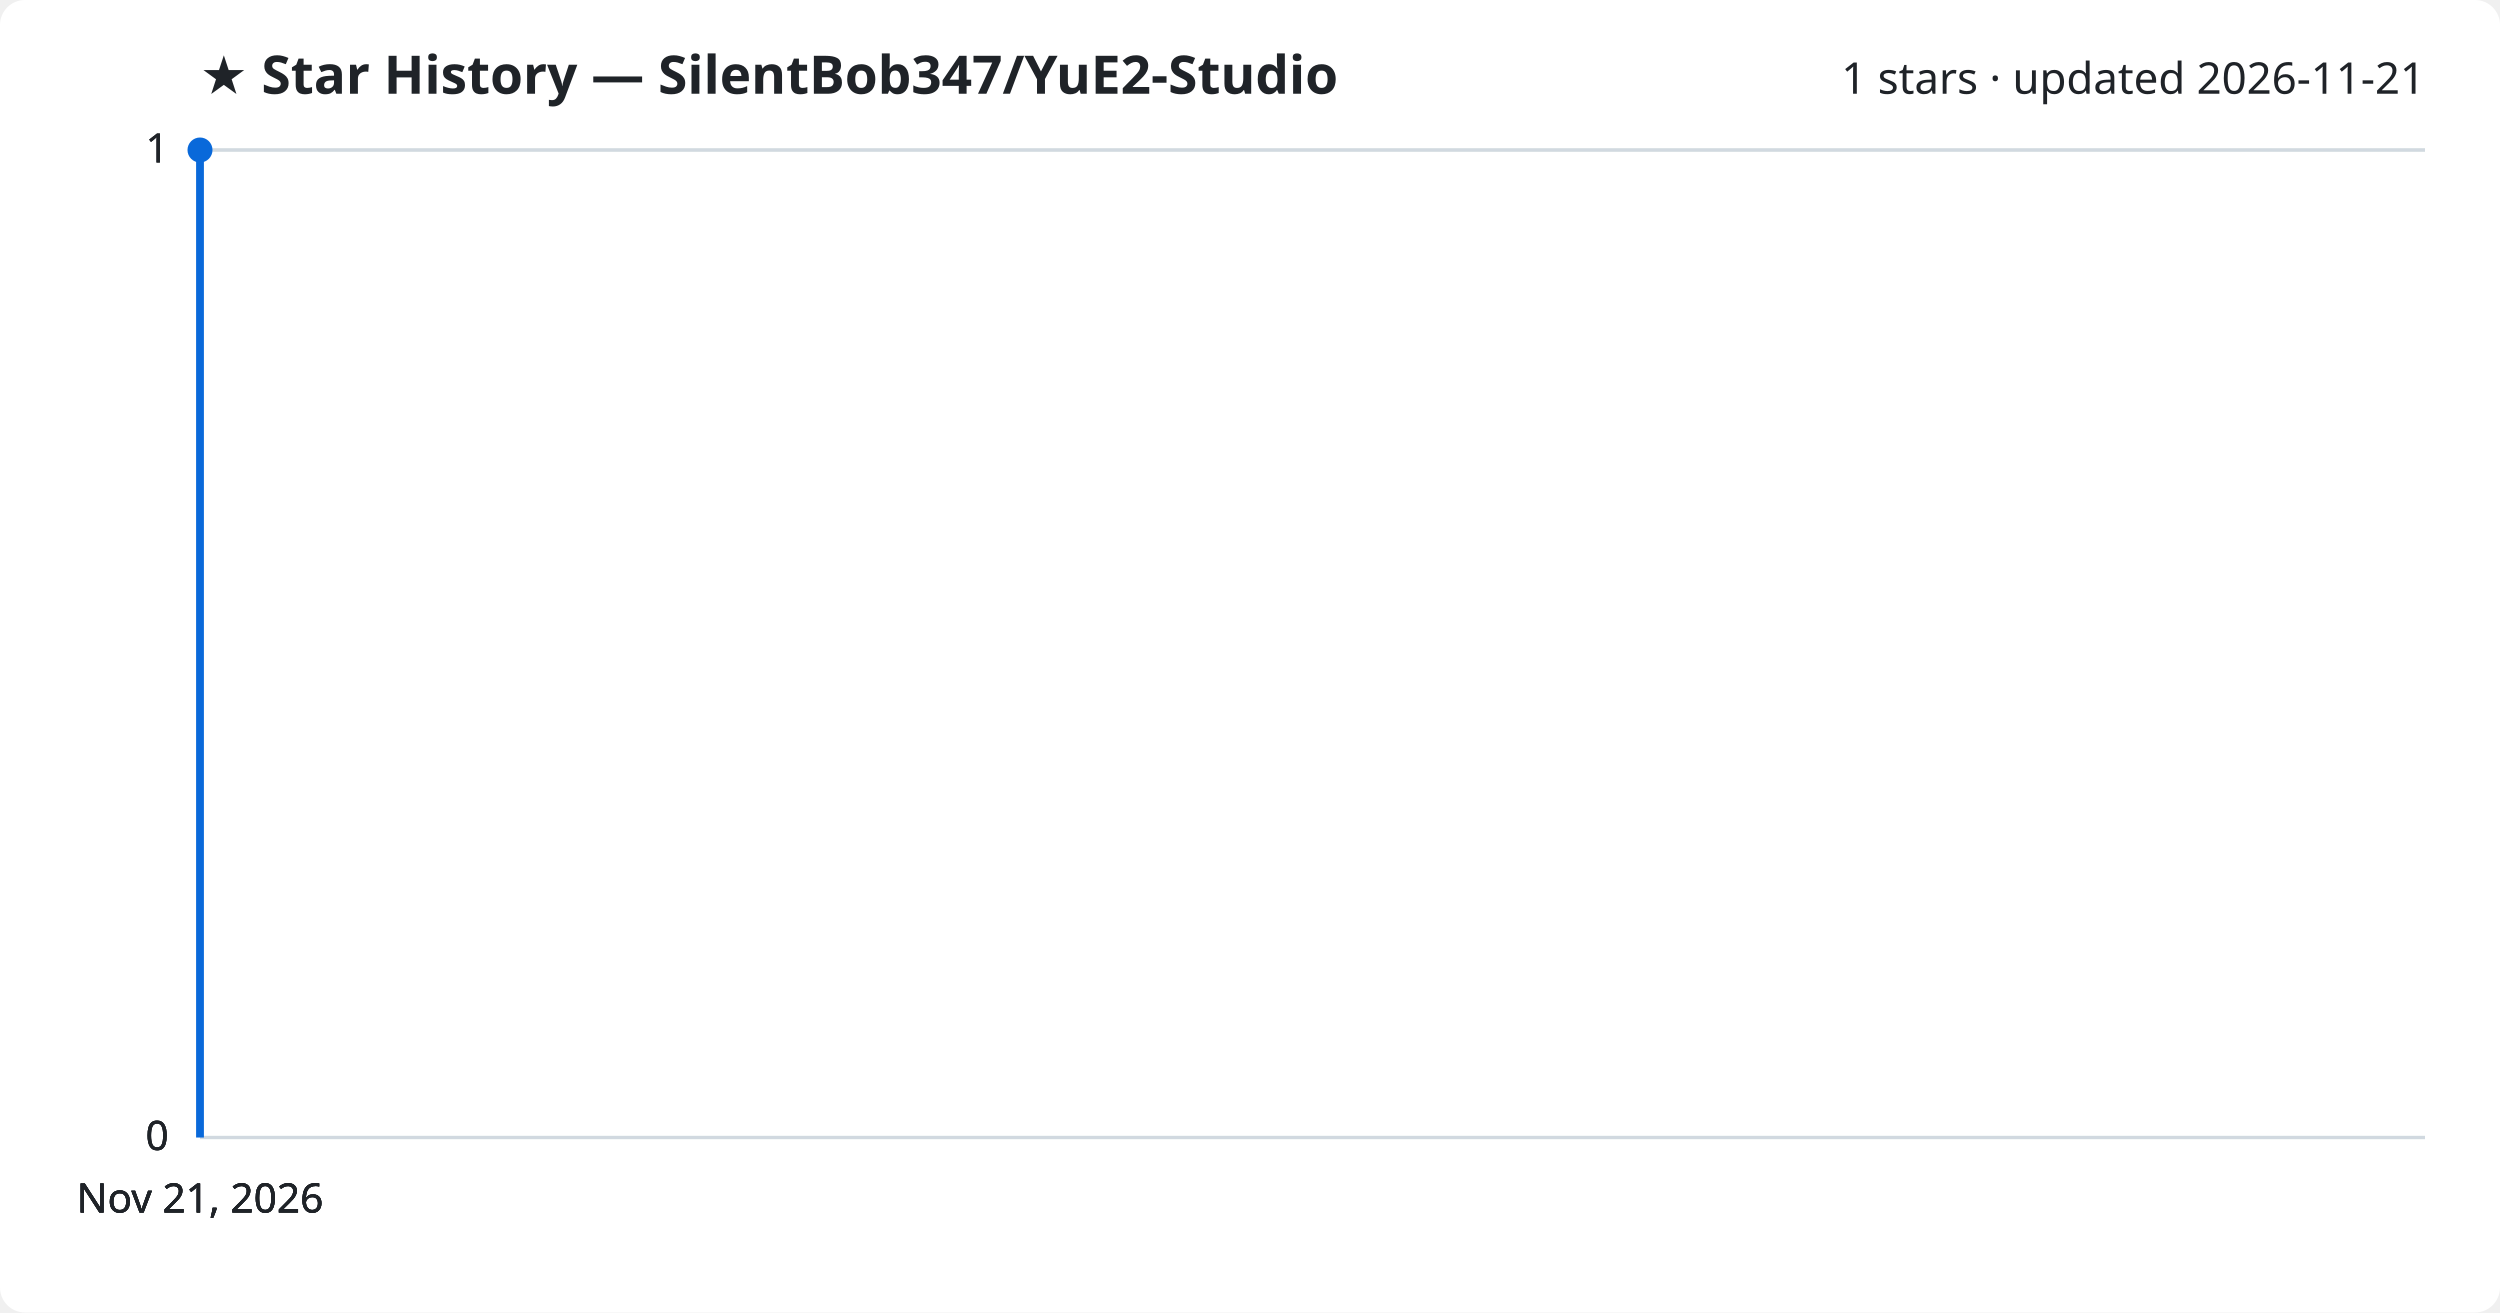
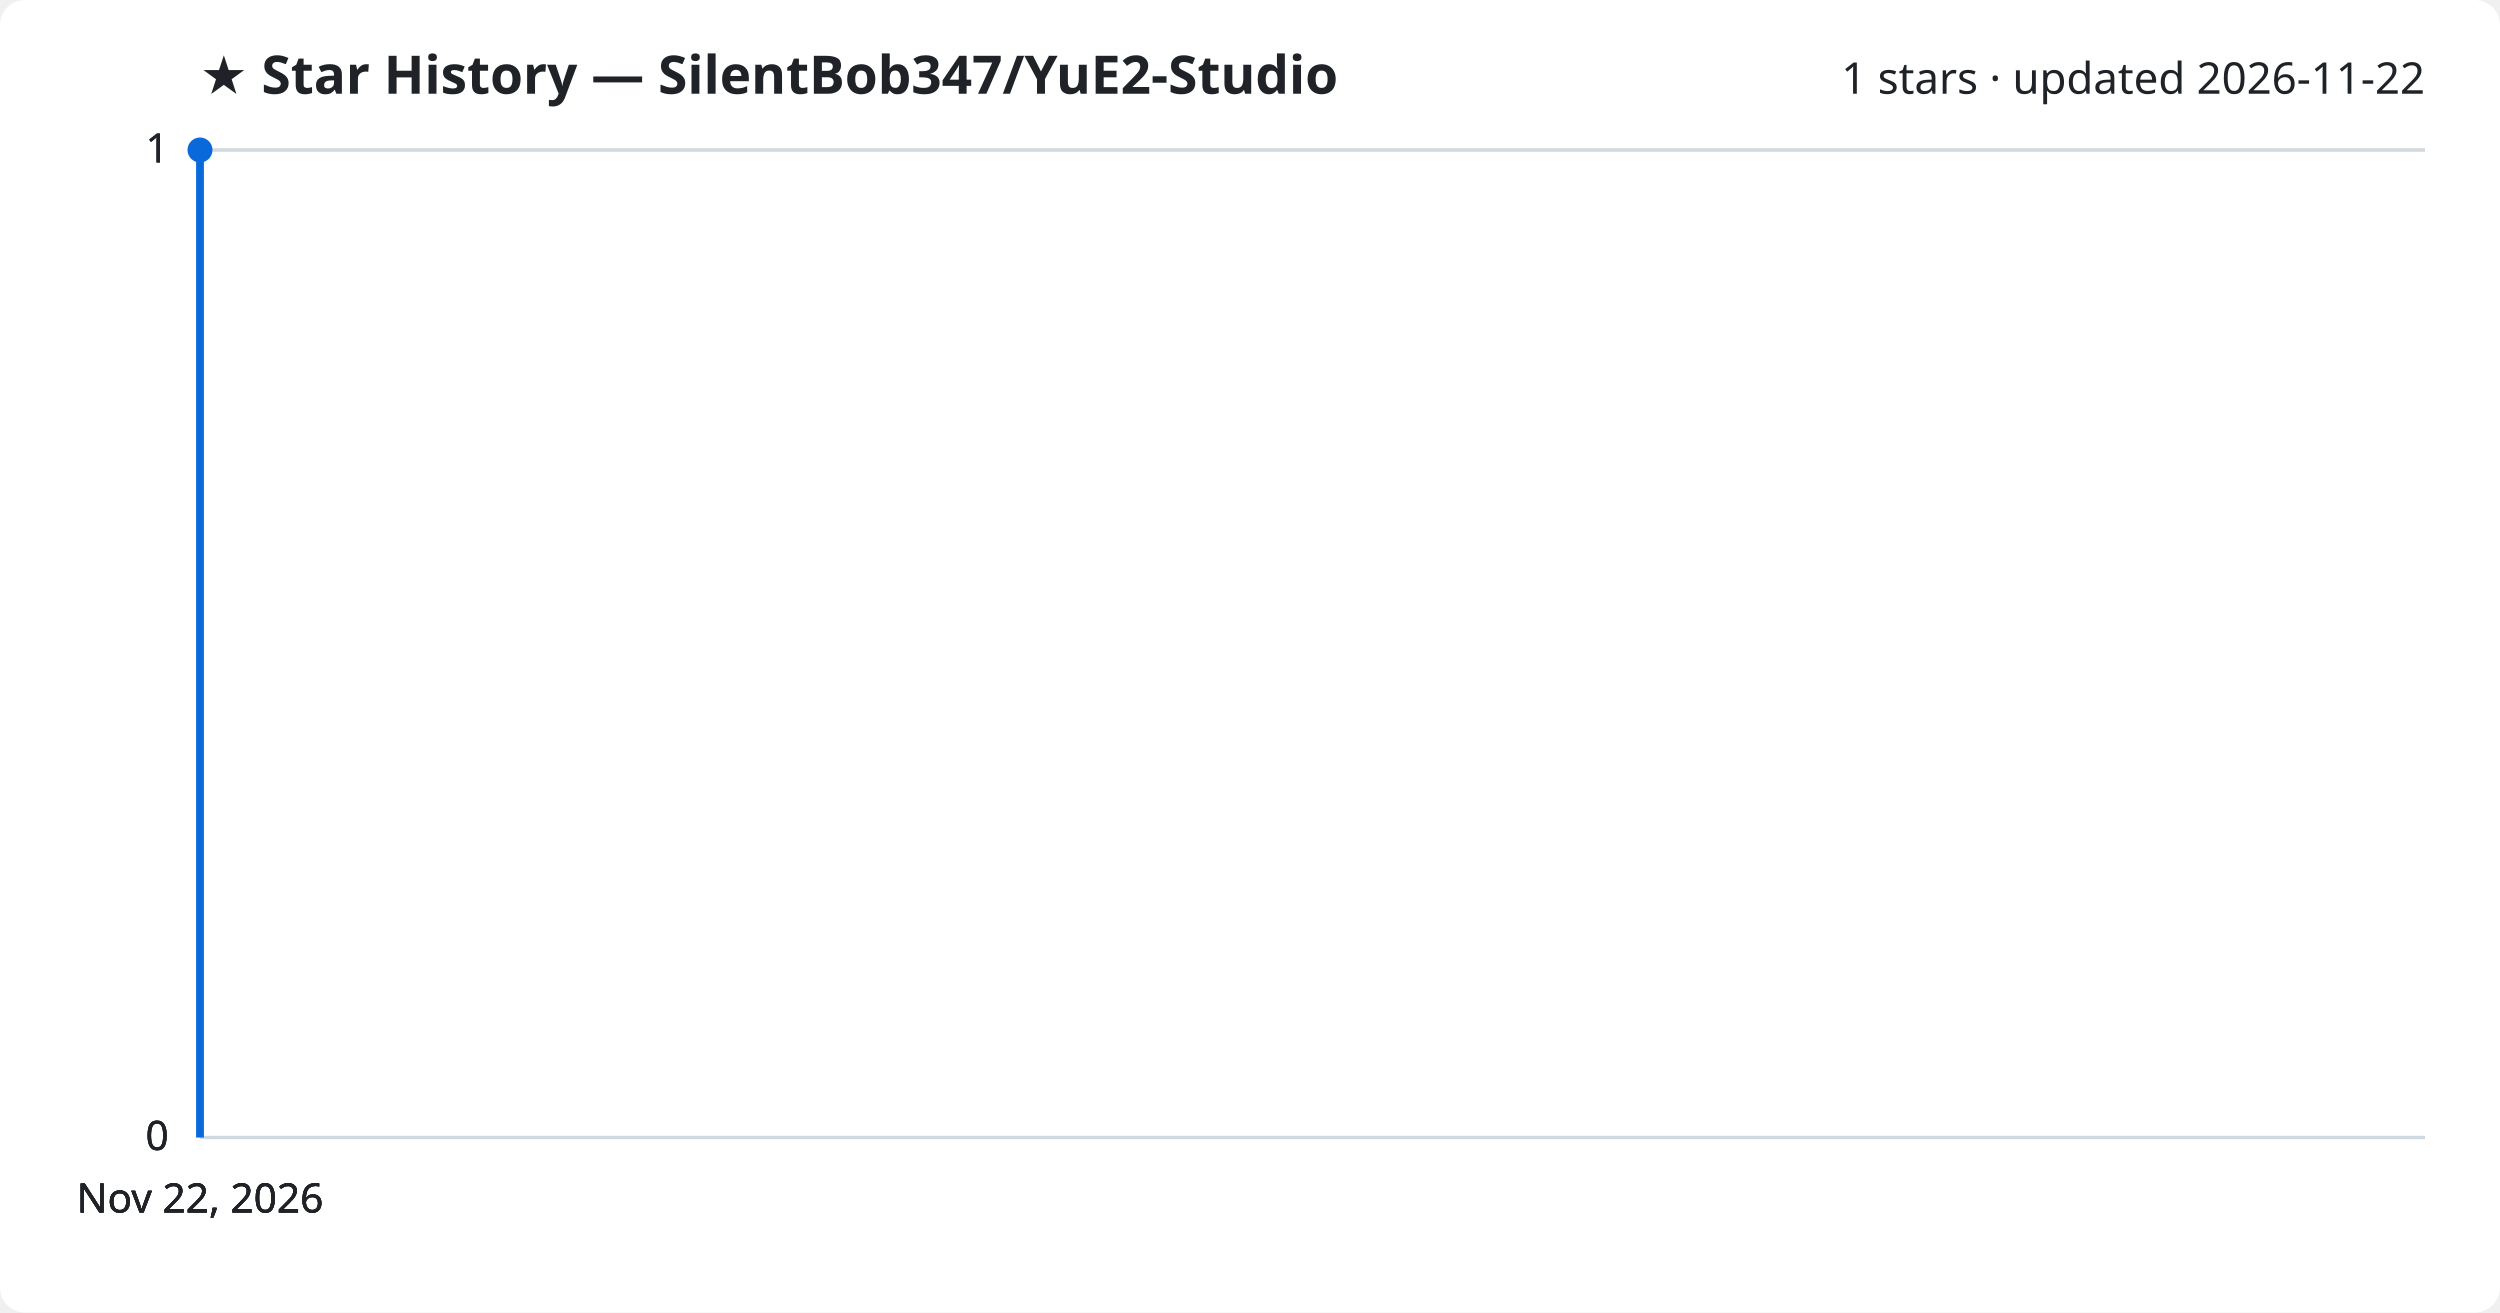
<svg xmlns="http://www.w3.org/2000/svg" viewBox="0 0 800 420" font-family="Segoe UI, sans-serif">
  <rect width="800" height="420" fill="#ffffff" rx="8" />
  <text x="64" y="30" fill="#1f2328" font-size="17" font-weight="700">★ Star History — SilentBob347/YuE2-Studio</text>
-   <text x="776" y="30" fill="#1f2328" font-size="14" text-anchor="end">1 stars · updated 2026-11-21</text>
+   <text x="776" y="30" fill="#1f2328" font-size="14" text-anchor="end">1 stars · updated 2026-11-22</text>
  <line x1="64" y1="364.0" x2="776" y2="364.0" stroke="#d1d9e0" stroke-width="1" />
  <text x="54" y="368.0" fill="#1f2328" font-size="13" text-anchor="end">0</text>
  <line x1="64" y1="364.0" x2="776" y2="364.0" stroke="#d1d9e0" stroke-width="1" />
  <text x="54" y="368.0" fill="#1f2328" font-size="13" text-anchor="end">0</text>
  <line x1="64" y1="364.0" x2="776" y2="364.0" stroke="#d1d9e0" stroke-width="1" />
  <text x="54" y="368.0" fill="#1f2328" font-size="13" text-anchor="end">0</text>
  <line x1="64" y1="48.0" x2="776" y2="48.0" stroke="#d1d9e0" stroke-width="1" />
  <text x="54" y="52.0" fill="#1f2328" font-size="13" text-anchor="end">1</text>
  <line x1="64" y1="48.0" x2="776" y2="48.0" stroke="#d1d9e0" stroke-width="1" />
  <text x="54" y="52.0" fill="#1f2328" font-size="13" text-anchor="end">1</text>
  <path d="M64.0,364.0 L64.0,48.0 L64.0,48.0" fill="none" stroke="#0969da" stroke-width="2.5" stroke-linejoin="round" />
  <circle cx="64.0" cy="48.0" r="4" fill="#0969da" />
-   <text x="64.0" y="388" fill="#1f2328" font-size="13" text-anchor="middle">Nov 21, 2026</text>
-   <text x="64.0" y="388" fill="#1f2328" font-size="13" text-anchor="middle">Nov 21, 2026</text>
-   <text x="64.0" y="388" fill="#1f2328" font-size="13" text-anchor="middle">Nov 21, 2026</text>
-   <text x="64.0" y="388" fill="#1f2328" font-size="13" text-anchor="middle">Nov 21, 2026</text>
+   <text x="64.0" y="388" fill="#1f2328" font-size="13" text-anchor="middle">Nov 22, 2026</text>
+   <text x="64.0" y="388" fill="#1f2328" font-size="13" text-anchor="middle">Nov 22, 2026</text>
+   <text x="64.0" y="388" fill="#1f2328" font-size="13" text-anchor="middle">Nov 22, 2026</text>
+   <text x="64.0" y="388" fill="#1f2328" font-size="13" text-anchor="middle">Nov 22, 2026</text>
</svg>
